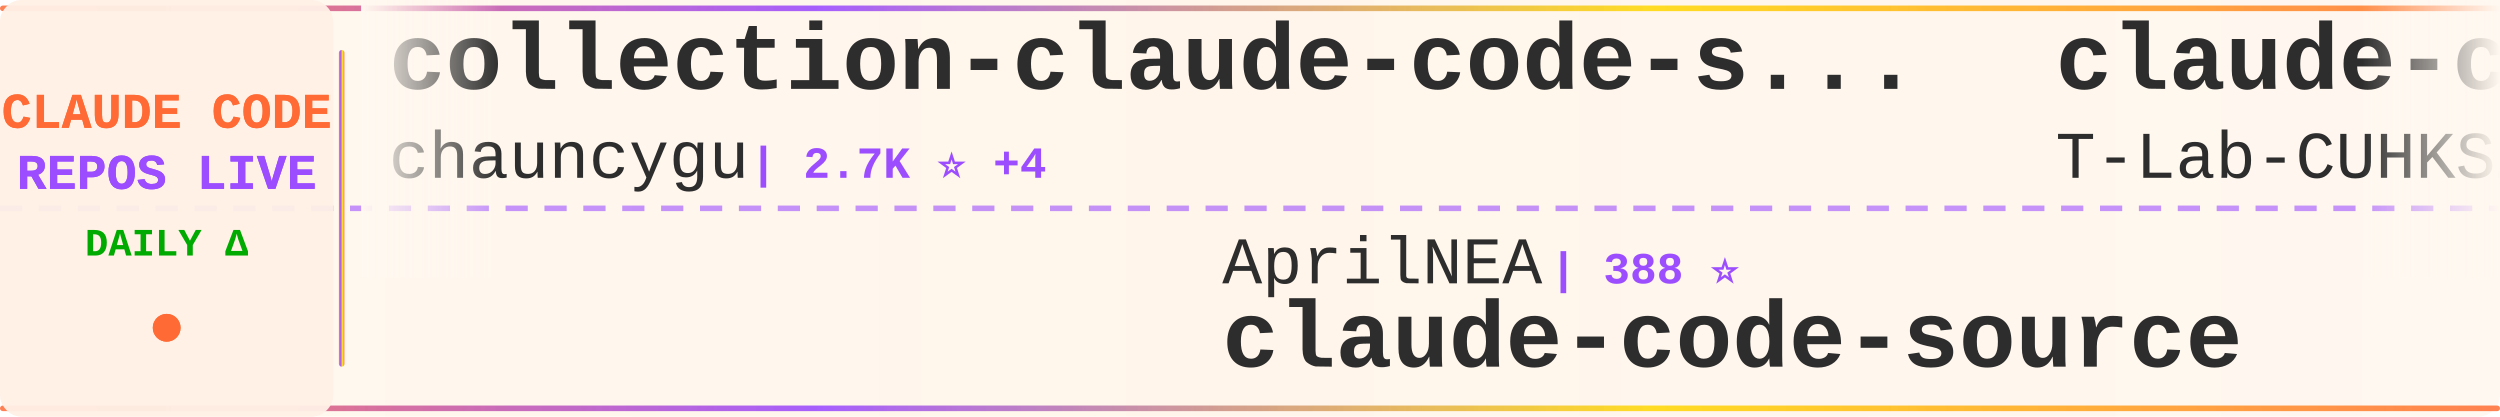
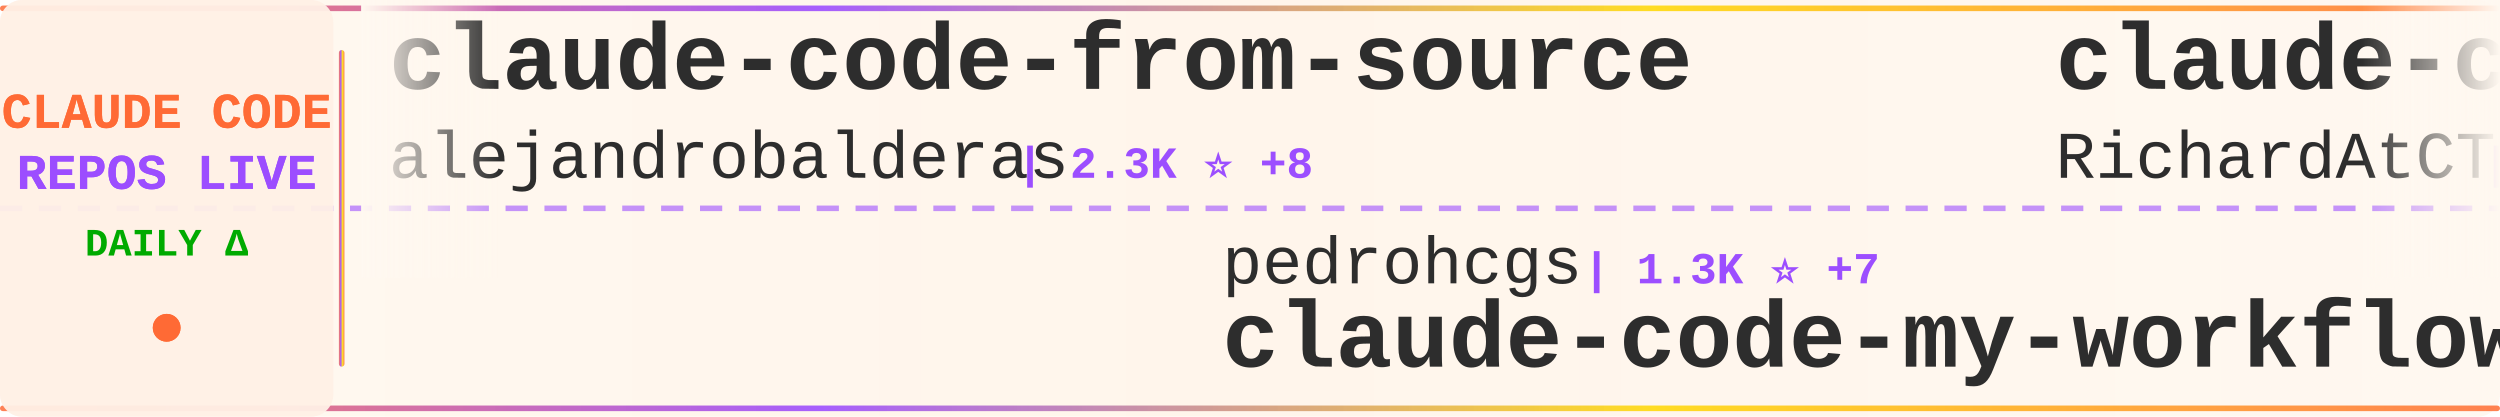
<svg xmlns="http://www.w3.org/2000/svg" width="900" height="150">
  <defs>
    <linearGradient id="tickerBg" x1="0%" y1="0%" x2="100%" y2="0%">
      <stop offset="0%" style="stop-color:#fff8f0;stop-opacity:0.98" />
      <stop offset="50%" style="stop-color:#fff5eb;stop-opacity:1" />
      <stop offset="100%" style="stop-color:#fff8f0;stop-opacity:0.98" />
    </linearGradient>
    <linearGradient id="borderGrad" x1="0%" y1="0%" x2="100%" y2="0%">
      <stop offset="0%" style="stop-color:#FF6B35;stop-opacity:0.85">
        <animate attributeName="stop-opacity" values="0.85;1;0.85" dur="2s" repeatCount="indefinite" />
      </stop>
      <stop offset="33%" style="stop-color:#9C4EFF;stop-opacity:0.9">
        <animate attributeName="stop-opacity" values="0.9;1;0.9" dur="2.2s" repeatCount="indefinite" />
      </stop>
      <stop offset="66%" style="stop-color:#FFD700;stop-opacity:0.85">
        <animate attributeName="stop-opacity" values="0.85;1;0.85" dur="1.8s" repeatCount="indefinite" />
      </stop>
      <stop offset="100%" style="stop-color:#FF6B35;stop-opacity:0.85">
        <animate attributeName="stop-opacity" values="0.85;1;0.85" dur="2s" repeatCount="indefinite" />
      </stop>
    </linearGradient>
    <filter id="textGlow">
      <feGaussianBlur stdDeviation="0.15" result="coloredBlur" />
      <feMerge>
        <feMergeNode in="coloredBlur" />
        <feMergeNode in="SourceGraphic" />
      </feMerge>
    </filter>
    <filter id="metricGlow">
      <feGaussianBlur stdDeviation="0.2" result="coloredBlur" />
      <feMerge>
        <feMergeNode in="coloredBlur" />
        <feMergeNode in="SourceGraphic" />
      </feMerge>
    </filter>
    <linearGradient id="leftFade" x1="0%" y1="0%" x2="100%" y2="0%">
      <stop offset="0%" style="stop-color:#fff8f0;stop-opacity:1" />
      <stop offset="100%" style="stop-color:#fff8f0;stop-opacity:0" />
    </linearGradient>
    <linearGradient id="rightFade" x1="0%" y1="0%" x2="100%" y2="0%">
      <stop offset="0%" style="stop-color:#fff8f0;stop-opacity:0" />
      <stop offset="100%" style="stop-color:#fff8f0;stop-opacity:1" />
    </linearGradient>
  </defs>
  <rect width="900" height="150" fill="url(#tickerBg)" rx="8" />
  <rect x="0" y="2" width="900" height="2" fill="url(#borderGrad)" rx="1" />
  <rect x="0" y="146" width="900" height="2" fill="url(#borderGrad)" rx="1" />
  <line x1="0" y1="75" x2="900" y2="75" stroke="#9C4EFF" stroke-width="2" stroke-dasharray="8 6" opacity="0.6" />
  <rect x="0" y="0" width="120" height="150" fill="#fff0e6" opacity="0.95" rx="8" />
  <text x="60" y="46" font-family="'Courier New', monospace" font-size="18" font-weight="bold" fill="#FF6B35" text-anchor="middle" filter="url(#textGlow)">
    CLAUDE CODE
  </text>
  <text x="60" y="68" font-family="'Courier New', monospace" font-size="18" font-weight="bold" fill="#9C4EFF" text-anchor="middle" filter="url(#textGlow)">
    REPOS LIVE
  </text>
  <text x="60" y="92" font-family="'Courier New', monospace" font-size="14" font-weight="bold" fill="#00aa00" text-anchor="middle">
    DAILY Δ
  </text>
  <circle cx="60" cy="118" r="5" fill="#FF6B35" filter="url(#metricGlow)">
    <animate attributeName="r" values="4;6;4" dur="1.5s" repeatCount="indefinite" />
    <animate attributeName="opacity" values="0.6;1;0.6" dur="1.5s" repeatCount="indefinite" />
  </circle>
  <rect x="122" y="18" width="2" height="114" fill="url(#borderGrad)" rx="1" />
  <clipPath id="tickerClip">
    <rect x="130" y="0" width="770" height="150" />
  </clipPath>
  <g clip-path="url(#tickerClip)">
    <g id="tickerItems">
      <animateTransform attributeName="transform" attributeType="XML" type="translate" from="0 0" to="-3000 0" dur="54s" repeatCount="indefinite" />
      <g transform="translate(0, 0)">
-         <text x="140" y="32" font-family="'Courier New', monospace" font-size="34" font-weight="bold" fill="#2d2d2d">collection-claude-code-s...</text>
-         <text x="140" y="64" font-family="'Courier New', monospace" font-size="24" font-weight="normal" fill="#2d2d2d" opacity="1.0">chauncygu</text>
-         <text x="270" y="64" font-family="'Courier New', monospace" font-size="16" font-weight="bold" fill="#9C4EFF"> | 2.7K ⭐ +4</text>
+         <text x="140" y="32" font-family="'Courier New', monospace" font-size="34" font-weight="bold" fill="#2d2d2d">claude-code-from-source</text>
+         <text x="140" y="64" font-family="'Courier New', monospace" font-size="24" font-weight="normal" fill="#2d2d2d" opacity="1.0">alejandrobalderas</text>
+         <text x="366" y="64" font-family="'Courier New', monospace" font-size="16" font-weight="bold" fill="#9C4EFF"> | 2.3K ⭐ +8</text>
      </g>
      <g transform="translate(300, 0)">
-         <text x="140" y="102" font-family="'Courier New', monospace" font-size="24" font-weight="normal" fill="#2d2d2d" opacity="1.0">AprilNEA</text>
-         <text x="258" y="102" font-family="'Courier New', monospace" font-size="16" font-weight="bold" fill="#9C4EFF"> | 388 ⭐</text>
-         <text x="140" y="132" font-family="'Courier New', monospace" font-size="34" font-weight="bold" fill="#2d2d2d">claude-code-source</text>
+         <text x="140" y="102" font-family="'Courier New', monospace" font-size="24" font-weight="normal" fill="#2d2d2d" opacity="1.0">pedrohcgs</text>
+         <text x="270" y="102" font-family="'Courier New', monospace" font-size="16" font-weight="bold" fill="#9C4EFF"> | 1.3K ⭐ +7</text>
+         <text x="140" y="132" font-family="'Courier New', monospace" font-size="34" font-weight="bold" fill="#2d2d2d">claude-code-my-workflow</text>
      </g>
      <g transform="translate(600, 0)">
-         <text x="140" y="32" font-family="'Courier New', monospace" font-size="34" font-weight="bold" fill="#2d2d2d">claude-code</text>
-         <text x="140" y="64" font-family="'Courier New', monospace" font-size="24" font-weight="normal" fill="#2d2d2d" opacity="1.0">T-Lab-CUHKSZ</text>
-         <text x="306" y="64" font-family="'Courier New', monospace" font-size="16" font-weight="bold" fill="#9C4EFF"> | 320 ⭐</text>
+         <text x="140" y="32" font-family="'Courier New', monospace" font-size="34" font-weight="bold" fill="#2d2d2d">claude-code-telegram</text>
+         <text x="140" y="64" font-family="'Courier New', monospace" font-size="24" font-weight="normal" fill="#2d2d2d" opacity="1.0">RichardAtCT</text>
+         <text x="294" y="64" font-family="'Courier New', monospace" font-size="16" font-weight="bold" fill="#9C4EFF"> | 2.7K ⭐ +5</text>
      </g>
      <g transform="translate(900, 0)">
-         <text x="140" y="102" font-family="'Courier New', monospace" font-size="24" font-weight="normal" fill="#2d2d2d" opacity="1.0">VILA-Lab</text>
-         <text x="258" y="102" font-family="'Courier New', monospace" font-size="16" font-weight="bold" fill="#9C4EFF"> | 1.7K ⭐ +11</text>
-         <text x="140" y="132" font-family="'Courier New', monospace" font-size="34" font-weight="bold" fill="#2d2d2d">Dive-into-Claude-Code</text>
+         <text x="140" y="102" font-family="'Courier New', monospace" font-size="24" font-weight="normal" fill="#2d2d2d" opacity="1.0">OrcaWhisper</text>
+         <text x="294" y="102" font-family="'Courier New', monospace" font-size="16" font-weight="bold" fill="#9C4EFF"> | 79 ⭐</text>
+         <text x="140" y="132" font-family="'Courier New', monospace" font-size="34" font-weight="bold" fill="#2d2d2d">Claude-Code</text>
      </g>
      <g transform="translate(1200, 0)">
-         <text x="140" y="32" font-family="'Courier New', monospace" font-size="34" font-weight="bold" fill="#2d2d2d">claude-code-reverse</text>
-         <text x="140" y="64" font-family="'Courier New', monospace" font-size="24" font-weight="normal" fill="#2d2d2d" opacity="1.0">Yuyz0112</text>
-         <text x="258" y="64" font-family="'Courier New', monospace" font-size="16" font-weight="bold" fill="#9C4EFF"> | 2.4K ⭐ +1</text>
+         <text x="140" y="32" font-family="'Courier New', monospace" font-size="34" font-weight="bold" fill="#2d2d2d">ralph-claude-code</text>
+         <text x="140" y="64" font-family="'Courier New', monospace" font-size="24" font-weight="normal" fill="#2d2d2d" opacity="1.0">frankbria</text>
+         <text x="270" y="64" font-family="'Courier New', monospace" font-size="16" font-weight="bold" fill="#9C4EFF"> | 9.5K ⭐ +13</text>
      </g>
      <g transform="translate(1500, 0)">
-         <text x="140" y="102" font-family="'Courier New', monospace" font-size="24" font-weight="normal" fill="#2d2d2d" opacity="1.0">centminmod</text>
-         <text x="282" y="102" font-family="'Courier New', monospace" font-size="16" font-weight="bold" fill="#9C4EFF"> | 2.4K ⭐ +2</text>
-         <text x="140" y="132" font-family="'Courier New', monospace" font-size="34" font-weight="bold" fill="#2d2d2d">my-claude-code-setup</text>
+         <text x="140" y="102" font-family="'Courier New', monospace" font-size="24" font-weight="normal" fill="#2d2d2d" opacity="1.0">chauncygu</text>
+         <text x="270" y="102" font-family="'Courier New', monospace" font-size="16" font-weight="bold" fill="#9C4EFF"> | 2.7K ⭐ +5</text>
+         <text x="140" y="132" font-family="'Courier New', monospace" font-size="34" font-weight="bold" fill="#2d2d2d">collection-claude-code-s...</text>
      </g>
      <g transform="translate(1800, 0)">
-         <text x="140" y="32" font-family="'Courier New', monospace" font-size="34" font-weight="bold" fill="#2d2d2d">claude-code-best-practic...</text>
-         <text x="140" y="64" font-family="'Courier New', monospace" font-size="24" font-weight="normal" fill="#2d2d2d" opacity="1.0">shanraisshan</text>
-         <text x="306" y="64" font-family="'Courier New', monospace" font-size="16" font-weight="bold" fill="#9C4EFF"> | 59.9K ⭐ +814</text>
+         <text x="140" y="32" font-family="'Courier New', monospace" font-size="34" font-weight="bold" fill="#2d2d2d">CLIProxyAPI</text>
+         <text x="140" y="64" font-family="'Courier New', monospace" font-size="24" font-weight="normal" fill="#2d2d2d" opacity="1.0">router-for-me</text>
+         <text x="318" y="64" font-family="'Courier New', monospace" font-size="16" font-weight="bold" fill="#9C4EFF"> | 38.3K ⭐ +115</text>
      </g>
      <g transform="translate(2100, 0)">
-         <text x="140" y="102" font-family="'Courier New', monospace" font-size="24" font-weight="normal" fill="#2d2d2d" opacity="1.0">rohitg00</text>
-         <text x="258" y="102" font-family="'Courier New', monospace" font-size="16" font-weight="bold" fill="#9C4EFF"> | 2.2K ⭐ +15</text>
-         <text x="140" y="132" font-family="'Courier New', monospace" font-size="34" font-weight="bold" fill="#2d2d2d">awesome-claude-code-tool...</text>
+         <text x="140" y="102" font-family="'Courier New', monospace" font-size="24" font-weight="normal" fill="#2d2d2d" opacity="1.0">anthropics</text>
+         <text x="282" y="102" font-family="'Courier New', monospace" font-size="16" font-weight="bold" fill="#9C4EFF"> | 154.7K ⭐ +421</text>
+         <text x="140" y="132" font-family="'Courier New', monospace" font-size="34" font-weight="bold" fill="#2d2d2d">skills</text>
      </g>
      <g transform="translate(2400, 0)">
-         <text x="140" y="32" font-family="'Courier New', monospace" font-size="34" font-weight="bold" fill="#2d2d2d">claude-code</text>
-         <text x="140" y="64" font-family="'Courier New', monospace" font-size="24" font-weight="normal" fill="#2d2d2d" opacity="1.0">isboyjc</text>
-         <text x="246" y="64" font-family="'Courier New', monospace" font-size="16" font-weight="bold" fill="#9C4EFF"> | 159 ⭐</text>
+         <text x="140" y="32" font-family="'Courier New', monospace" font-size="34" font-weight="bold" fill="#2d2d2d">ECC</text>
+         <text x="140" y="64" font-family="'Courier New', monospace" font-size="24" font-weight="normal" fill="#2d2d2d" opacity="1.0">affaan-m</text>
+         <text x="258" y="64" font-family="'Courier New', monospace" font-size="16" font-weight="bold" fill="#9C4EFF"> | 221.1K ⭐ +768</text>
      </g>
      <g transform="translate(2700, 0)">
-         <text x="140" y="102" font-family="'Courier New', monospace" font-size="24" font-weight="normal" fill="#2d2d2d" opacity="1.0">lowcortisolprogrammer</text>
-         <text x="414" y="102" font-family="'Courier New', monospace" font-size="16" font-weight="bold" fill="#9C4EFF"> | 171 ⭐</text>
-         <text x="140" y="132" font-family="'Courier New', monospace" font-size="34" font-weight="bold" fill="#2d2d2d">claude-code</text>
+         <text x="140" y="102" font-family="'Courier New', monospace" font-size="24" font-weight="normal" fill="#2d2d2d" opacity="1.0">nicedreamzapp</text>
+         <text x="318" y="102" font-family="'Courier New', monospace" font-size="16" font-weight="bold" fill="#9C4EFF"> | 2.8K ⭐ +4</text>
+         <text x="140" y="132" font-family="'Courier New', monospace" font-size="34" font-weight="bold" fill="#2d2d2d">claude-code-local</text>
      </g>
      <g transform="translate(3000, 0)">
-         <text x="140" y="32" font-family="'Courier New', monospace" font-size="34" font-weight="bold" fill="#2d2d2d">collection-claude-code-s...</text>
-         <text x="140" y="64" font-family="'Courier New', monospace" font-size="24" font-weight="normal" fill="#2d2d2d" opacity="1.0">chauncygu</text>
-         <text x="270" y="64" font-family="'Courier New', monospace" font-size="16" font-weight="bold" fill="#9C4EFF"> | 2.7K ⭐ +4</text>
+         <text x="140" y="32" font-family="'Courier New', monospace" font-size="34" font-weight="bold" fill="#2d2d2d">claude-code-from-source</text>
+         <text x="140" y="64" font-family="'Courier New', monospace" font-size="24" font-weight="normal" fill="#2d2d2d" opacity="1.0">alejandrobalderas</text>
+         <text x="366" y="64" font-family="'Courier New', monospace" font-size="16" font-weight="bold" fill="#9C4EFF"> | 2.3K ⭐ +8</text>
      </g>
      <g transform="translate(3300, 0)">
-         <text x="140" y="102" font-family="'Courier New', monospace" font-size="24" font-weight="normal" fill="#2d2d2d" opacity="1.0">AprilNEA</text>
-         <text x="258" y="102" font-family="'Courier New', monospace" font-size="16" font-weight="bold" fill="#9C4EFF"> | 388 ⭐</text>
-         <text x="140" y="132" font-family="'Courier New', monospace" font-size="34" font-weight="bold" fill="#2d2d2d">claude-code-source</text>
+         <text x="140" y="102" font-family="'Courier New', monospace" font-size="24" font-weight="normal" fill="#2d2d2d" opacity="1.0">pedrohcgs</text>
+         <text x="270" y="102" font-family="'Courier New', monospace" font-size="16" font-weight="bold" fill="#9C4EFF"> | 1.3K ⭐ +7</text>
+         <text x="140" y="132" font-family="'Courier New', monospace" font-size="34" font-weight="bold" fill="#2d2d2d">claude-code-my-workflow</text>
      </g>
      <g transform="translate(3600, 0)">
-         <text x="140" y="32" font-family="'Courier New', monospace" font-size="34" font-weight="bold" fill="#2d2d2d">claude-code</text>
-         <text x="140" y="64" font-family="'Courier New', monospace" font-size="24" font-weight="normal" fill="#2d2d2d" opacity="1.0">T-Lab-CUHKSZ</text>
-         <text x="306" y="64" font-family="'Courier New', monospace" font-size="16" font-weight="bold" fill="#9C4EFF"> | 320 ⭐</text>
+         <text x="140" y="32" font-family="'Courier New', monospace" font-size="34" font-weight="bold" fill="#2d2d2d">claude-code-telegram</text>
+         <text x="140" y="64" font-family="'Courier New', monospace" font-size="24" font-weight="normal" fill="#2d2d2d" opacity="1.0">RichardAtCT</text>
+         <text x="294" y="64" font-family="'Courier New', monospace" font-size="16" font-weight="bold" fill="#9C4EFF"> | 2.7K ⭐ +5</text>
      </g>
      <g transform="translate(3900, 0)">
-         <text x="140" y="102" font-family="'Courier New', monospace" font-size="24" font-weight="normal" fill="#2d2d2d" opacity="1.0">VILA-Lab</text>
-         <text x="258" y="102" font-family="'Courier New', monospace" font-size="16" font-weight="bold" fill="#9C4EFF"> | 1.7K ⭐ +11</text>
-         <text x="140" y="132" font-family="'Courier New', monospace" font-size="34" font-weight="bold" fill="#2d2d2d">Dive-into-Claude-Code</text>
+         <text x="140" y="102" font-family="'Courier New', monospace" font-size="24" font-weight="normal" fill="#2d2d2d" opacity="1.0">OrcaWhisper</text>
+         <text x="294" y="102" font-family="'Courier New', monospace" font-size="16" font-weight="bold" fill="#9C4EFF"> | 79 ⭐</text>
+         <text x="140" y="132" font-family="'Courier New', monospace" font-size="34" font-weight="bold" fill="#2d2d2d">Claude-Code</text>
      </g>
    </g>
  </g>
  <rect x="130" y="0" width="50" height="100" fill="url(#leftFade)" />
  <rect x="850" y="0" width="50" height="100" fill="url(#rightFade)" />
</svg>
